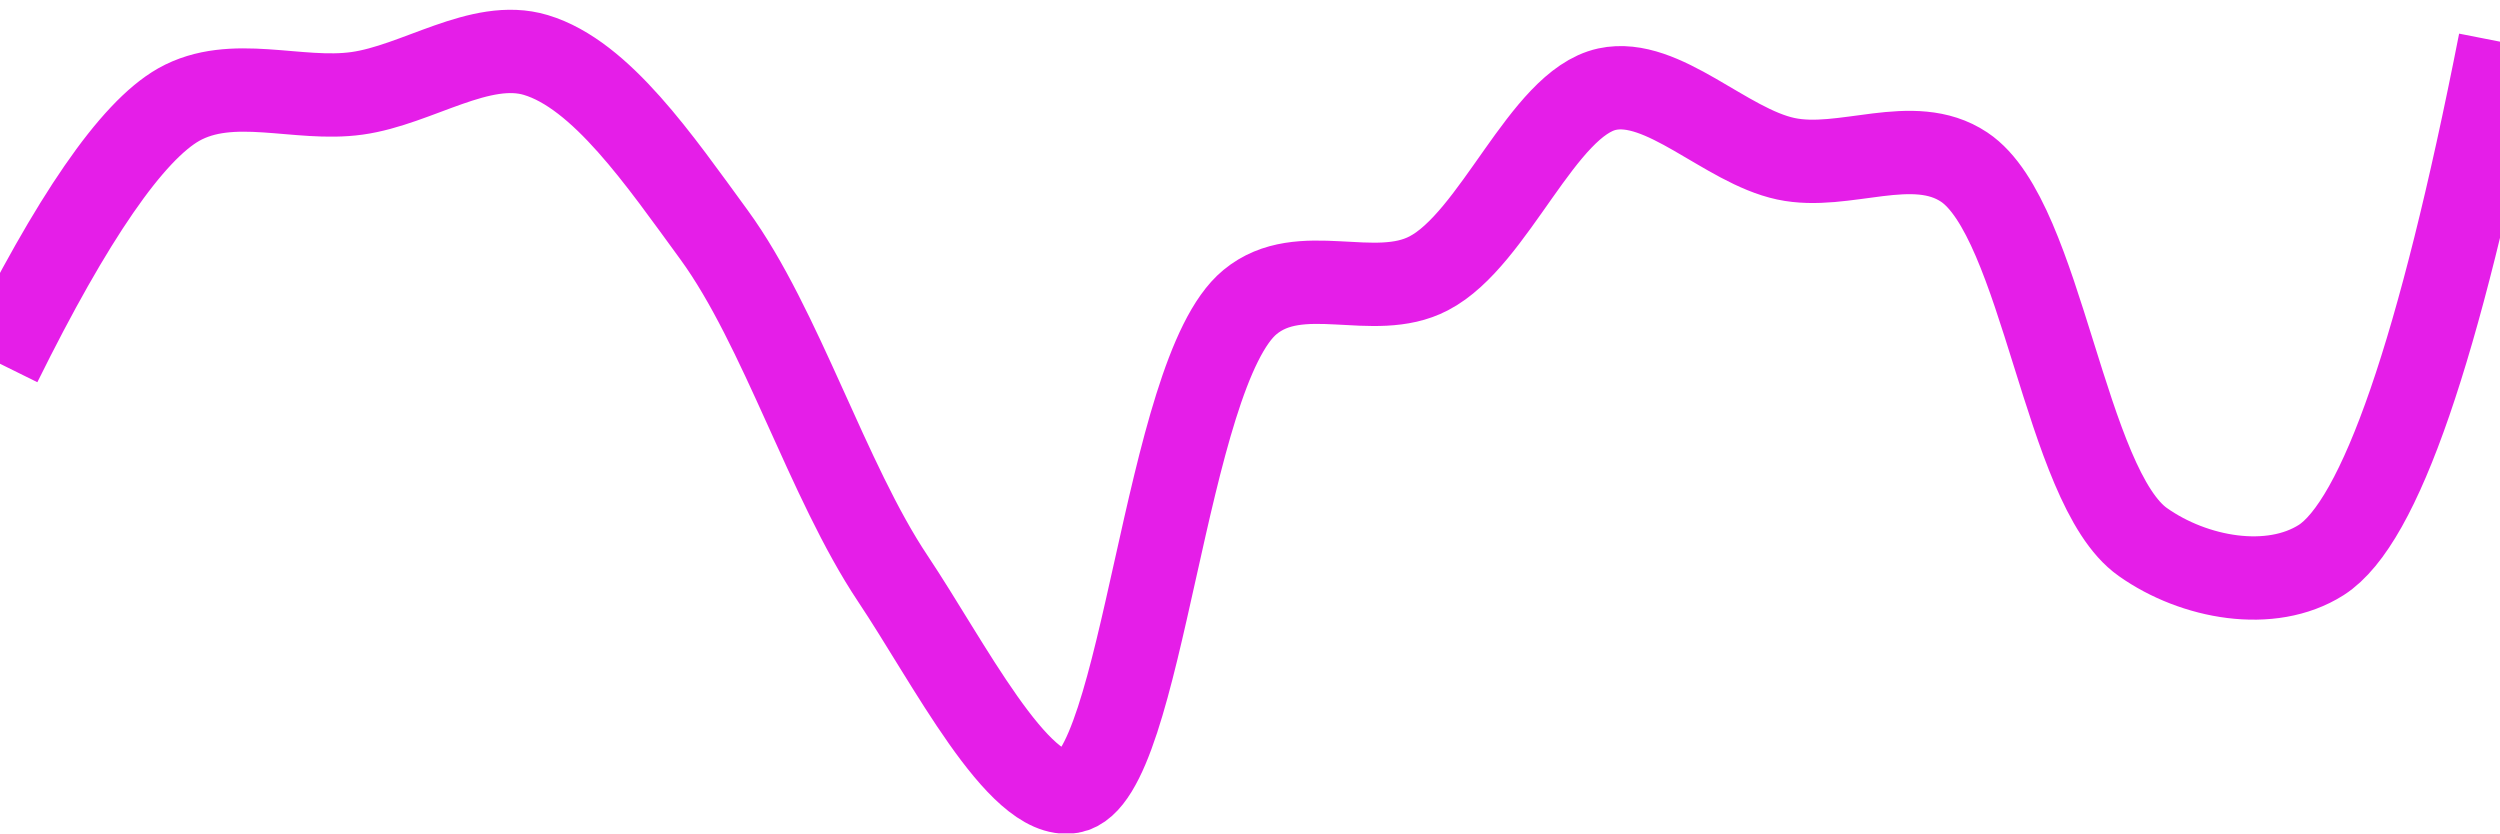
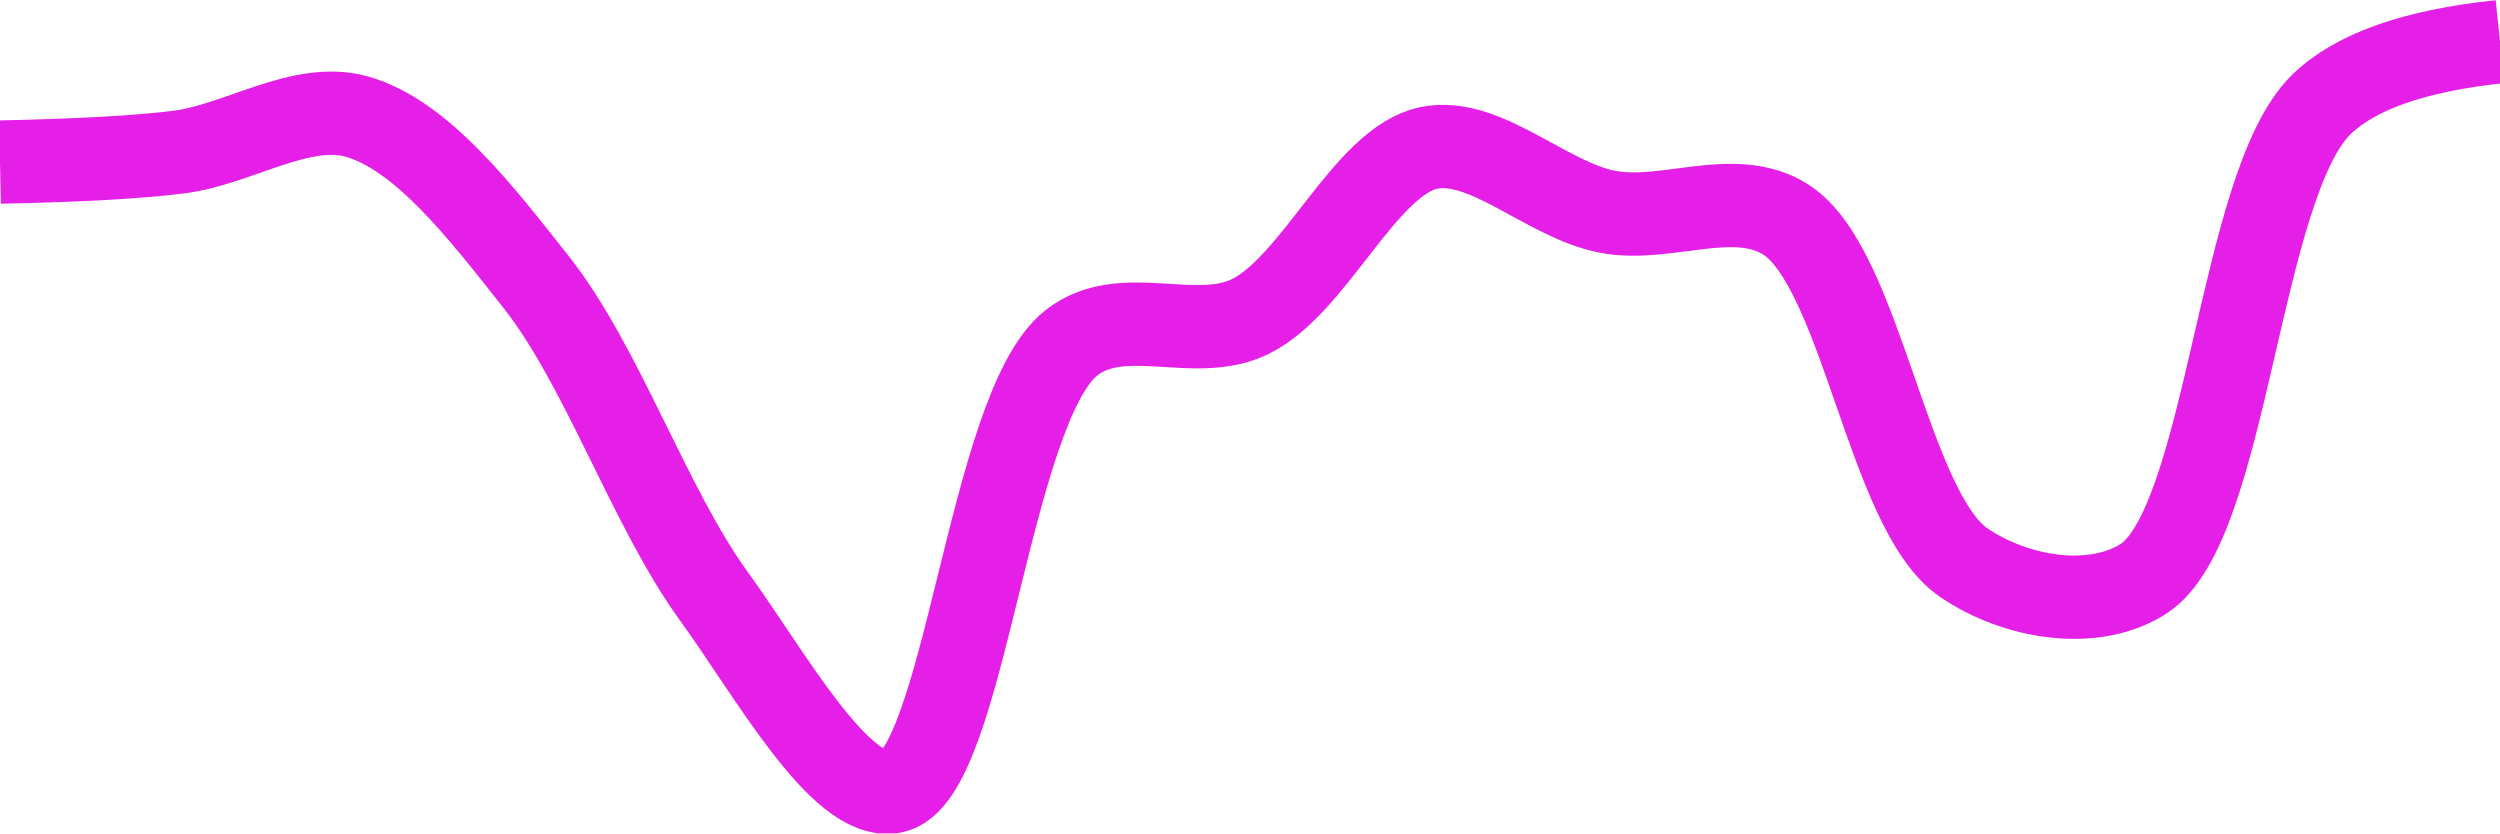
<svg xmlns="http://www.w3.org/2000/svg" class="main-svg" width="60" height="20" style="" viewBox="0 0 60 20">
  <rect x="0" y="0" width="60" height="20" style="fill: rgb(0, 0, 0); fill-opacity: 0;" />
-   <defs id="defs-cc015d">
+   <defs id="defs-f72083">
    <g class="clips">
-       <clipPath id="clipcc015dxyplot" class="plotclip">
+       <clipPath id="clipf72083xyplot" class="plotclip">
        <rect width="60" height="20" />
      </clipPath>
-       <clipPath class="axesclip" id="clipcc015dx">
+       <clipPath class="axesclip" id="clipf72083x">
        <rect x="0" y="0" width="60" height="20" />
      </clipPath>
-       <clipPath class="axesclip" id="clipcc015dy">
+       <clipPath class="axesclip" id="clipf72083y">
        <rect x="0" y="0" width="60" height="20" />
      </clipPath>
-       <clipPath class="axesclip" id="clipcc015dxy">
+       <clipPath class="axesclip" id="clipf72083xy">
        <rect x="0" y="0" width="60" height="20" />
      </clipPath>
    </g>
    <g class="gradients" />
    <g class="patterns" />
  </defs>
  <g class="bglayer">
    <rect class="bg" x="0" y="0" width="60" height="20" style="fill: rgb(0, 0, 0); fill-opacity: 0; stroke-width: 0;" />
  </g>
  <g class="layer-below">
    <g class="imagelayer" />
    <g class="shapelayer" />
  </g>
  <g class="cartesianlayer">
    <g class="subplot xy">
      <g class="layer-subplot">
        <g class="shapelayer" />
        <g class="imagelayer" />
      </g>
      <g class="minor-gridlayer">
        <g class="x" />
        <g class="y" />
      </g>
      <g class="gridlayer">
        <g class="x" />
        <g class="y" />
      </g>
      <g class="zerolinelayer" />
      <g class="layer-between">
        <g class="shapelayer" />
        <g class="imagelayer" />
      </g>
      <path class="xlines-below" />
      <path class="ylines-below" />
      <g class="overlines-below" />
      <g class="xaxislayer-below" />
      <g class="yaxislayer-below" />
      <g class="overaxes-below" />
      <g class="overplot">
-         <g class="xy" transform="" clip-path="url(#clipcc015dxyplot)">
+         <g class="xy" transform="" clip-path="url(#clipf72083xyplot)">
          <g class="scatterlayer mlayer">
-             <g class="trace scatter trace56e93e" style="stroke-miterlimit: 2; opacity: 1;">
+             <g class="trace scatter trace5c9b59" style="stroke-miterlimit: 2; opacity: 1;">
              <g class="fills" />
              <g class="errorbars" />
              <g class="lines">
-                 <path class="js-line" d="M0,8.73Q2.6,3.47 4.29,2.51C5.57,1.79 7.15,2.44 8.57,2.24C10.01,2.04 11.53,0.92 12.86,1.32C14.43,1.79 15.83,3.85 17.14,5.64C18.75,7.85 19.86,11.54 21.43,13.89C22.76,15.88 24.44,19.22 25.71,19C27.44,18.7 27.94,8.95 30,7.25C31.21,6.25 32.97,7.25 34.29,6.56C35.87,5.74 37.02,2.48 38.57,2.14C39.91,1.85 41.41,3.5 42.86,3.81C44.26,4.11 45.91,3.19 47.14,4.01C49.02,5.26 49.55,11.69 51.43,13.01C52.66,13.88 54.5,14.21 55.71,13.44Q57.82,12.09 60,1" style="vector-effect: none; fill: none; stroke: rgb(229, 30, 232); stroke-opacity: 1; stroke-width: 2px; opacity: 1;" />
+                 <path class="js-line" d="M0,3.89Q2.87,3.83 4.29,3.65C5.72,3.47 7.23,2.42 8.57,2.8C10.12,3.24 11.55,5.1 12.86,6.76C14.46,8.78 15.58,12.17 17.14,14.32C18.47,16.15 20.16,19.23 21.43,19C23.15,18.68 23.72,9.81 25.71,8.23C26.93,7.27 28.66,8.25 30,7.6C31.56,6.84 32.76,3.87 34.29,3.55C35.64,3.27 37.12,4.8 38.57,5.08C39.98,5.36 41.62,4.48 42.86,5.27C44.69,6.44 45.31,12.28 47.14,13.51C48.38,14.35 50.22,14.66 51.43,13.9C53.47,12.62 53.72,4.46 55.71,2.51Q56.93,1.32 60,1" style="vector-effect: none; fill: none; stroke: rgb(229, 30, 232); stroke-opacity: 1; stroke-width: 2px; opacity: 1;" />
              </g>
              <g class="points" />
              <g class="text" />
            </g>
          </g>
        </g>
      </g>
      <path class="xlines-above crisp" d="M0,0" style="fill: none;" />
      <path class="ylines-above crisp" d="M0,0" style="fill: none;" />
      <g class="overlines-above" />
      <g class="xaxislayer-above" />
      <g class="yaxislayer-above" />
      <g class="overaxes-above" />
    </g>
  </g>
  <g class="polarlayer" />
  <g class="smithlayer" />
  <g class="ternarylayer" />
  <g class="geolayer" />
  <g class="funnelarealayer" />
  <g class="pielayer" />
  <g class="iciclelayer" />
  <g class="treemaplayer" />
  <g class="sunburstlayer" />
  <g class="glimages" />
-   <defs id="topdefs-cc015d">
+   <defs id="topdefs-f72083">
    <g class="clips" />
  </defs>
  <g class="layer-above">
    <g class="imagelayer" />
    <g class="shapelayer" />
  </g>
  <g class="infolayer">
    <g class="g-gtitle" />
  </g>
</svg>
